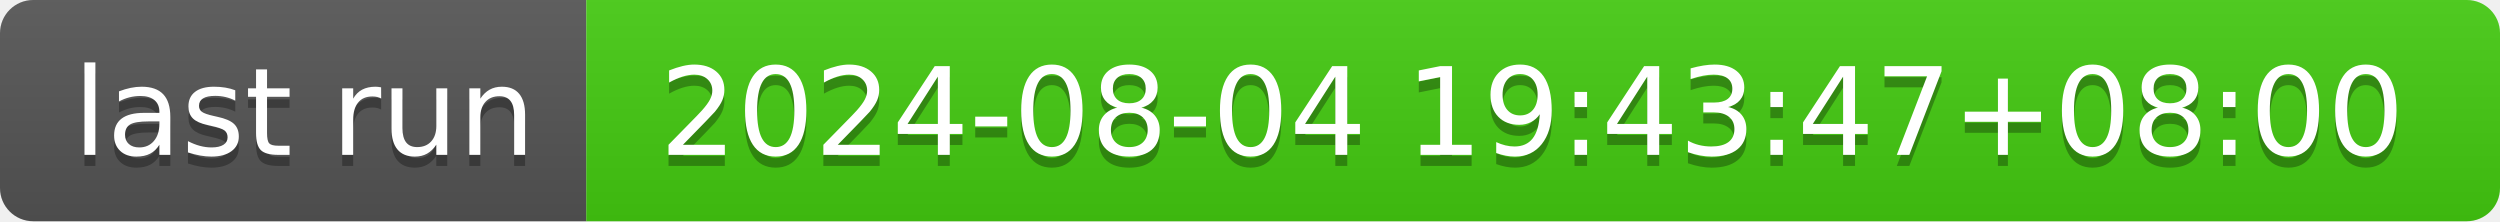
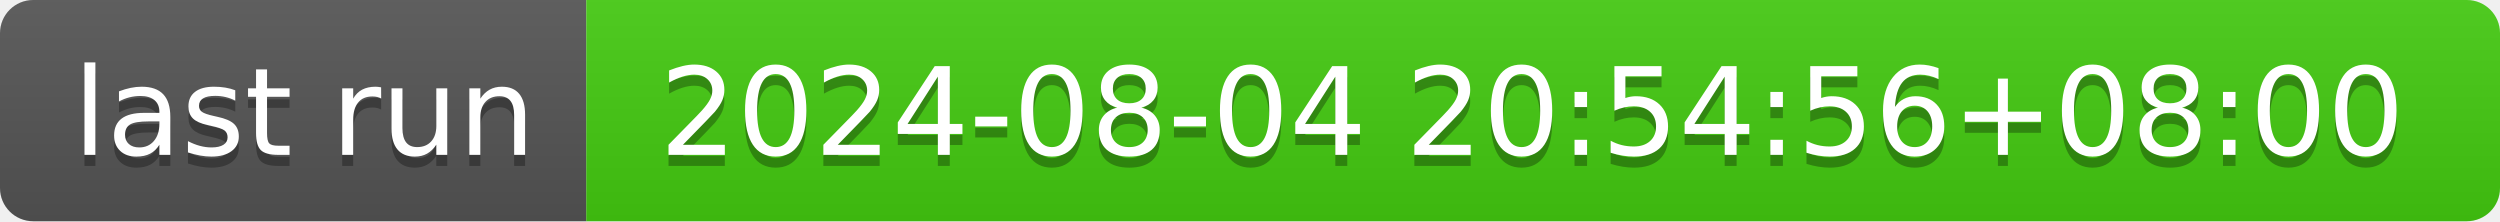
- <svg xmlns="http://www.w3.org/2000/svg" width="226" height="20" role="img" aria-label="last run: 2024-08-04 19:43:47+08:00">
+ <svg xmlns="http://www.w3.org/2000/svg" width="226" height="20" role="img" aria-label="last run: 2024-08-04 20:54:56+08:00">
  <linearGradient id="s" x2="0" y2="100%">
    <stop offset="0" stop-color="#bbb" stop-opacity=".1" />
    <stop offset="1" stop-opacity=".1" />
  </linearGradient>
  <clipPath id="r">
    <rect width="226" height="20" rx="3" fill="#fff" />
  </clipPath>
  <g clip-path="url(#r)">
    <rect width="53" height="20" fill="#555" />
    <rect x="53" width="173" height="20" fill="#4c1" />
    <rect width="226" height="20" fill="url(#s)" />
  </g>
  <g fill="#fff" text-anchor="middle" font-family="Verdana,Geneva,DejaVu Sans,sans-serif" text-rendering="geometricPrecision" font-size="110">
    <text aria-hidden="true" x="275" y="150" fill="#010101" fill-opacity=".3" transform="scale(.1)" textLength="430">last run</text>
    <text x="275" y="140" transform="scale(.1)" fill="#fff" textLength="430">last run</text>
-     <text aria-hidden="true" x="1385" y="150" fill="#010101" fill-opacity=".3" transform="scale(.1)" textLength="1630">2024-08-04 19:43:47+08:00</text>
-     <text x="1385" y="140" transform="scale(.1)" fill="#fff" textLength="1630">2024-08-04 19:43:47+08:00</text>
+     <text aria-hidden="true" x="1385" y="150" fill="#010101" fill-opacity=".3" transform="scale(.1)" textLength="1630">2024-08-04 20:54:56+08:00</text>
+     <text x="1385" y="140" transform="scale(.1)" fill="#fff" textLength="1630">2024-08-04 20:54:56+08:00</text>
  </g>
</svg>
